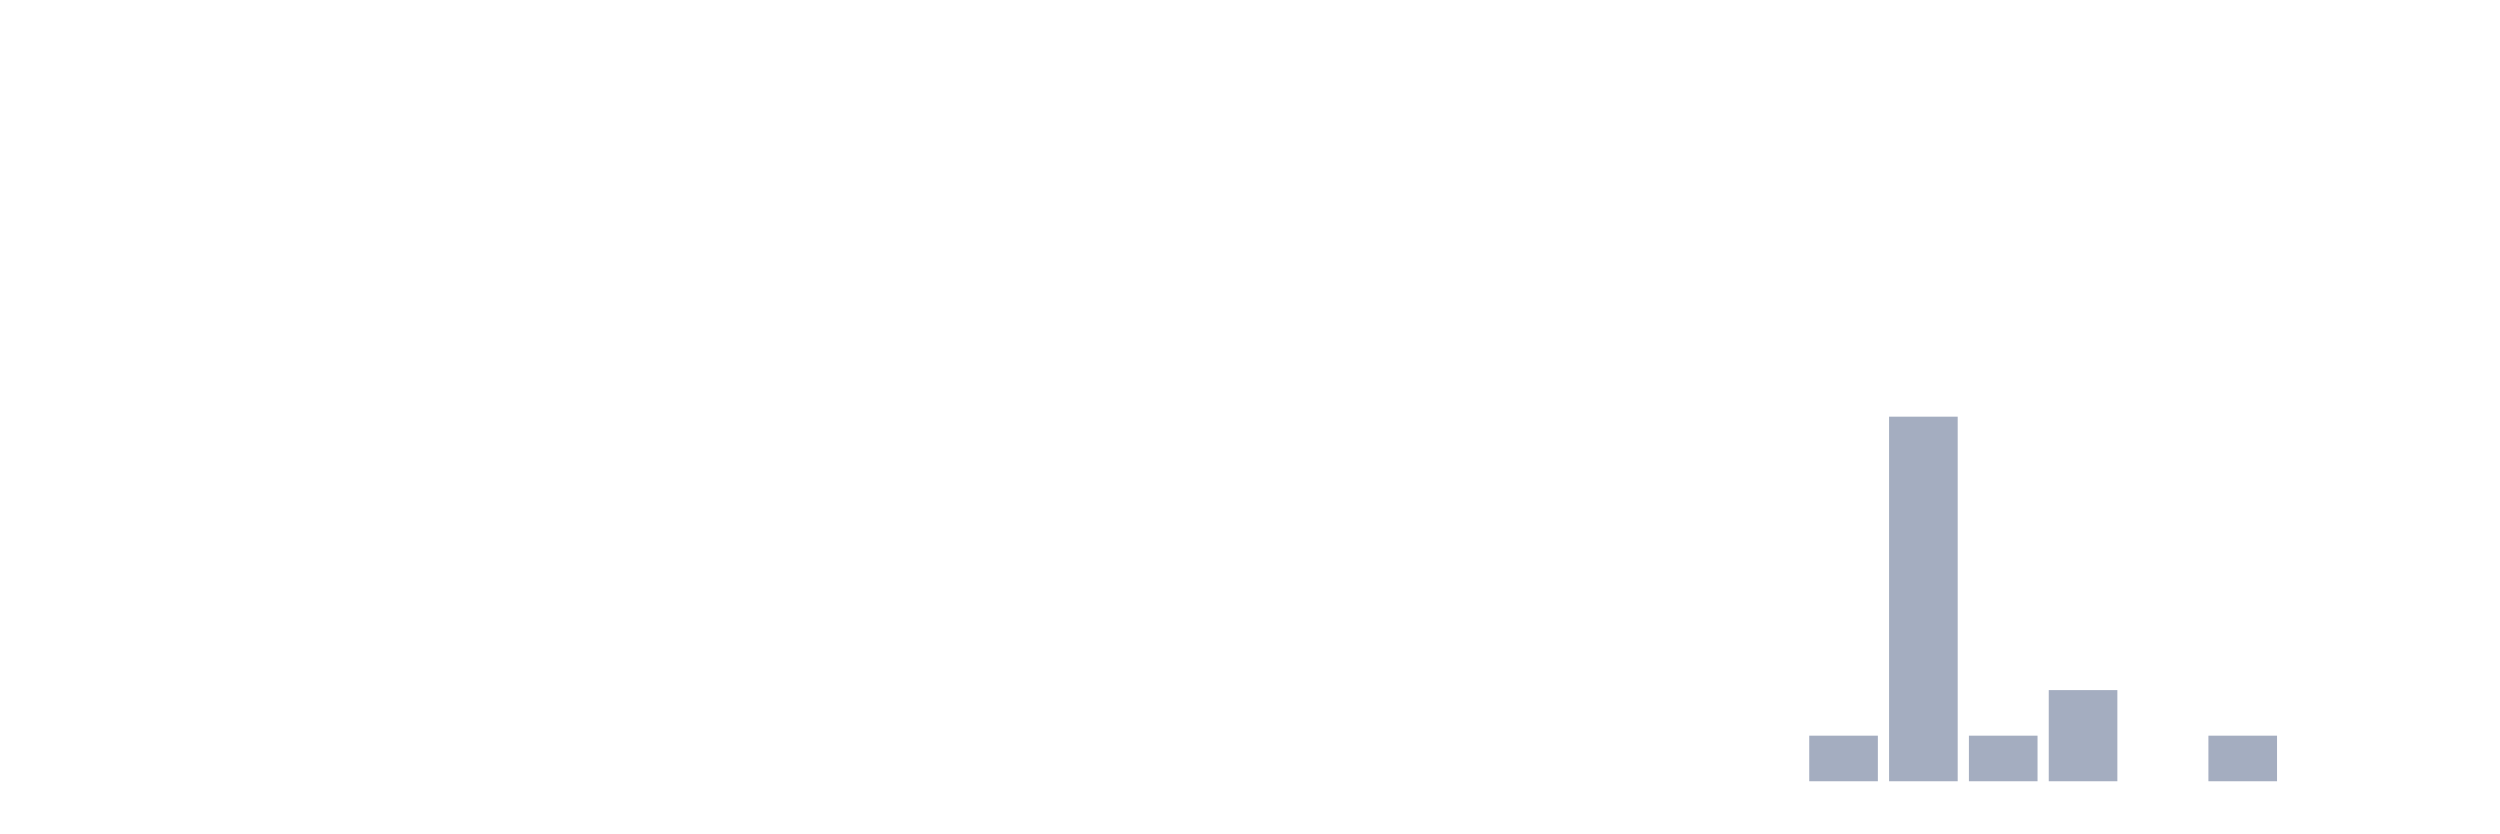
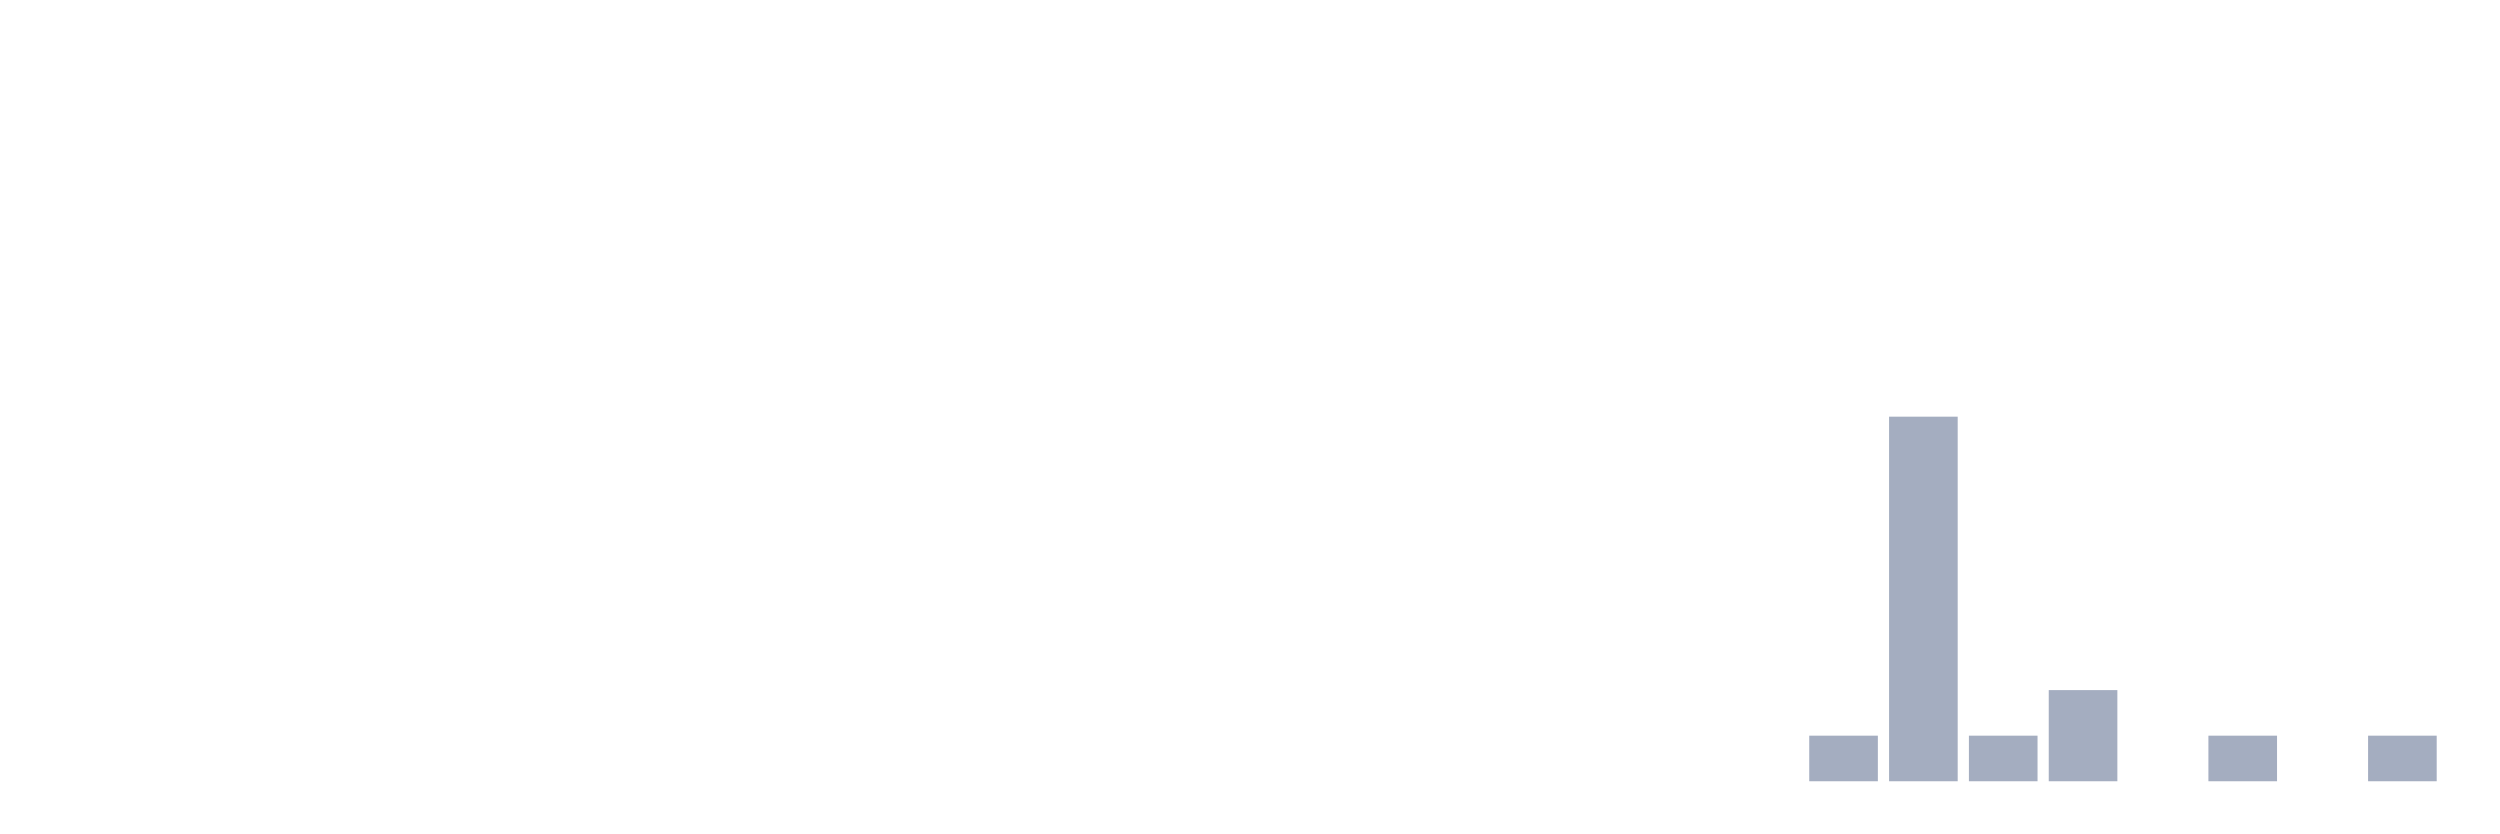
<svg xmlns="http://www.w3.org/2000/svg" viewBox="0 0 480 160">
  <g transform="translate(10,10)">
    <rect class="bar" x="0.153" width="13.175" y="140" height="0" fill="rgb(164,173,192)" />
    <rect class="bar" x="15.482" width="13.175" y="140" height="0" fill="rgb(164,173,192)" />
    <rect class="bar" x="30.81" width="13.175" y="140" height="0" fill="rgb(164,173,192)" />
    <rect class="bar" x="46.138" width="13.175" y="140" height="0" fill="rgb(164,173,192)" />
    <rect class="bar" x="61.466" width="13.175" y="140" height="0" fill="rgb(164,173,192)" />
    <rect class="bar" x="76.794" width="13.175" y="140" height="0" fill="rgb(164,173,192)" />
    <rect class="bar" x="92.123" width="13.175" y="140" height="0" fill="rgb(164,173,192)" />
    <rect class="bar" x="107.451" width="13.175" y="140" height="0" fill="rgb(164,173,192)" />
    <rect class="bar" x="122.779" width="13.175" y="140" height="0" fill="rgb(164,173,192)" />
    <rect class="bar" x="138.107" width="13.175" y="140" height="0" fill="rgb(164,173,192)" />
    <rect class="bar" x="153.436" width="13.175" y="140" height="0" fill="rgb(164,173,192)" />
    <rect class="bar" x="168.764" width="13.175" y="140" height="0" fill="rgb(164,173,192)" />
    <rect class="bar" x="184.092" width="13.175" y="140" height="0" fill="rgb(164,173,192)" />
    <rect class="bar" x="199.42" width="13.175" y="140" height="0" fill="rgb(164,173,192)" />
    <rect class="bar" x="214.748" width="13.175" y="140" height="0" fill="rgb(164,173,192)" />
    <rect class="bar" x="230.077" width="13.175" y="140" height="0" fill="rgb(164,173,192)" />
    <rect class="bar" x="245.405" width="13.175" y="140" height="0" fill="rgb(164,173,192)" />
    <rect class="bar" x="260.733" width="13.175" y="140" height="0" fill="rgb(164,173,192)" />
    <rect class="bar" x="276.061" width="13.175" y="140" height="0" fill="rgb(164,173,192)" />
    <rect class="bar" x="291.39" width="13.175" y="140" height="0" fill="rgb(164,173,192)" />
    <rect class="bar" x="306.718" width="13.175" y="140" height="0" fill="rgb(164,173,192)" />
    <rect class="bar" x="322.046" width="13.175" y="140" height="0" fill="rgb(164,173,192)" />
    <rect class="bar" x="337.374" width="13.175" y="131.25" height="8.75" fill="rgb(164,173,192)" />
    <rect class="bar" x="352.702" width="13.175" y="70" height="70" fill="rgb(164,173,192)" />
    <rect class="bar" x="368.031" width="13.175" y="131.25" height="8.75" fill="rgb(164,173,192)" />
    <rect class="bar" x="383.359" width="13.175" y="122.5" height="17.5" fill="rgb(164,173,192)" />
    <rect class="bar" x="398.687" width="13.175" y="140" height="0" fill="rgb(164,173,192)" />
    <rect class="bar" x="414.015" width="13.175" y="131.25" height="8.75" fill="rgb(164,173,192)" />
    <rect class="bar" x="429.344" width="13.175" y="140" height="0" fill="rgb(164,173,192)" />
-     <rect class="bar" x="444.672" width="13.175" y="140" height="0" fill="rgb(164,173,192)" />
+     <rect class="bar" x="444.672" width="13.175" y="131.25" height="8.75" fill="rgb(164,173,192)" />
  </g>
</svg>
